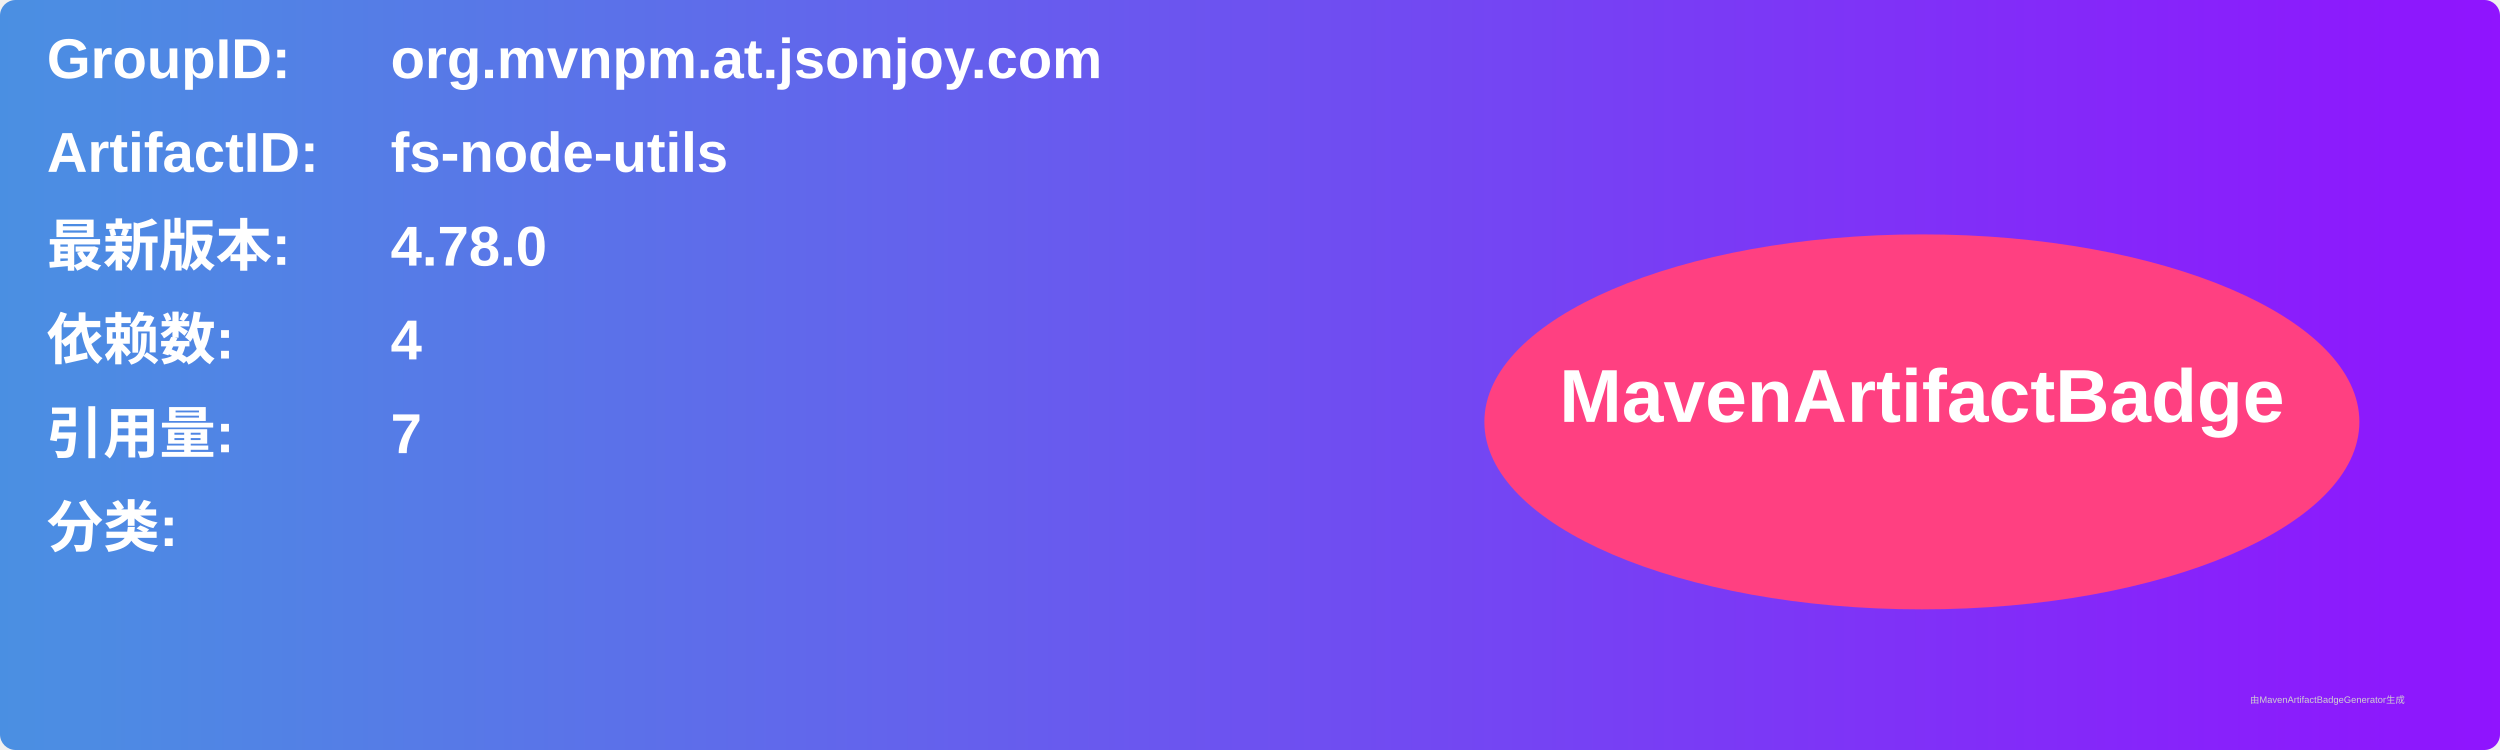
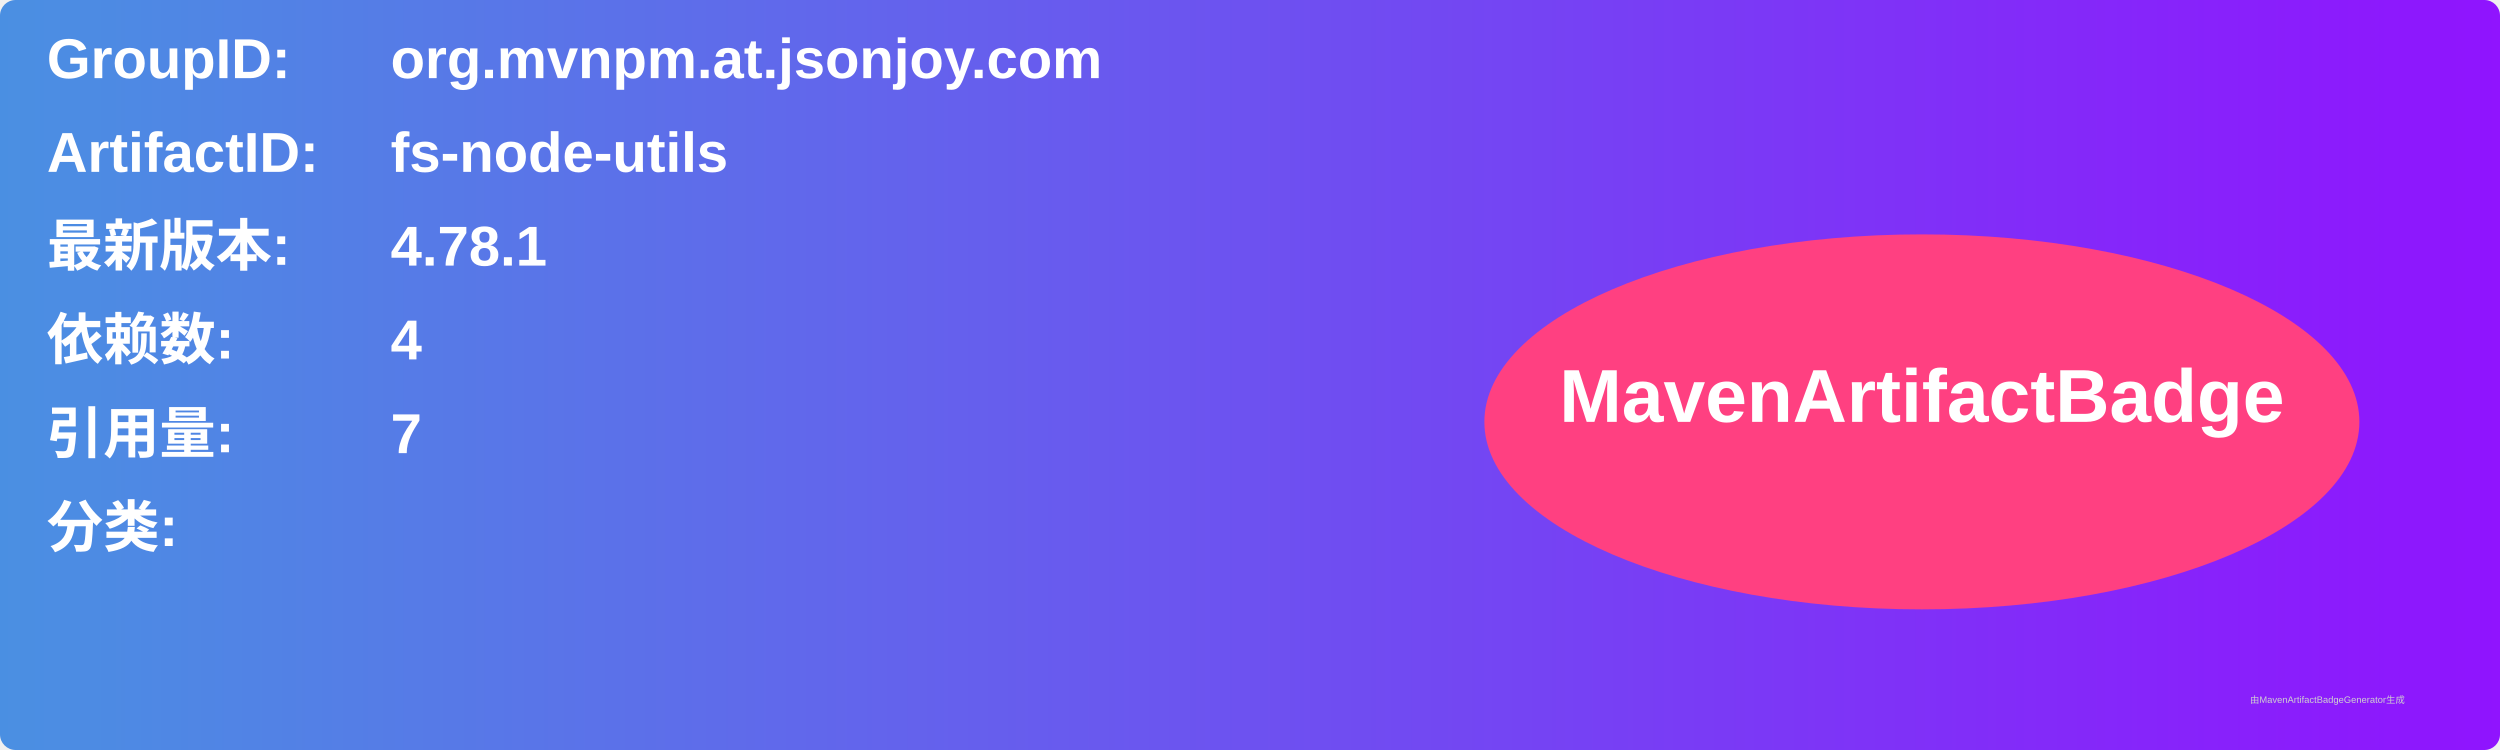
<svg xmlns="http://www.w3.org/2000/svg" width="800" height="240" viewBox="0 0 800 240">
  <linearGradient id="grad" x1="0%" y1="0%" x2="100%" y2="0%">
    <stop offset="0%" stop-color="#4a90e2" />
    <stop offset="100%" stop-color="#9013fe" />
  </linearGradient>
  <rect width="100%" height="100%" rx="5" ry="5" fill="url(#grad)" />
  <g transform="translate(15, 15)">
    <text x="0" y="10" font-family="Arial" font-size="18" fill="white" font-weight="bold" width="260">GroupID:</text>
    <text x="110" y="10" font-family="Arial" font-size="18" fill="white" font-weight="bold" width="460">org.mvnpm.at.jsonjoy.com</text>
    <text x="0" y="40" font-family="Arial" font-size="18" fill="white" font-weight="bold" width="260">ArtifactID:</text>
    <text x="110" y="40" font-family="Arial" font-size="18" fill="white" font-weight="bold" width="460">fs-node-utils</text>
    <text x="0" y="70" font-family="Arial" font-size="18" fill="white" font-weight="bold">最新版本:</text>
    <text x="110" y="70" font-family="Arial" font-size="18" fill="white" font-weight="bold">
-       <tspan font-weight="bold">4.78.0</tspan>
+       <tspan font-weight="bold">4.78.1</tspan>
    </text>
    <text x="0" y="100" font-family="Arial" font-size="18" fill="white" font-weight="bold">依赖数: </text>
    <text x="110" y="100" font-family="Arial" font-size="18" fill="white">
      <tspan font-weight="bold">4</tspan>
    </text>
    <text x="0" y="130" font-family="Arial" font-size="18" fill="white" font-weight="bold">引用量: </text>
    <text x="110" y="130" font-family="Arial" font-size="18" fill="white">
      <tspan font-weight="bold">7</tspan>
    </text>
    <text x="0" y="160" font-family="Arial" font-size="18" fill="white" font-weight="bold">分类:</text>
    <text x="10" y="190" font-family="Arial" font-size="10" fill="white">
      <tspan font-weight="bold" />
    </text>
    <ellipse cx="600" cy="120" rx="140" ry="60" fill="#ff4081" />
    <text x="600" y="120" text-anchor="middle" font-family="Arial" font-size="24" fill="white" font-weight="bold">MavenArtifactBadge</text>
  </g>
  <text x="720" y="225" font-family="Arial" font-size="3" fill="#d0d0d0">由MavenArtifactBadgeGenerator生成</text>
</svg>
